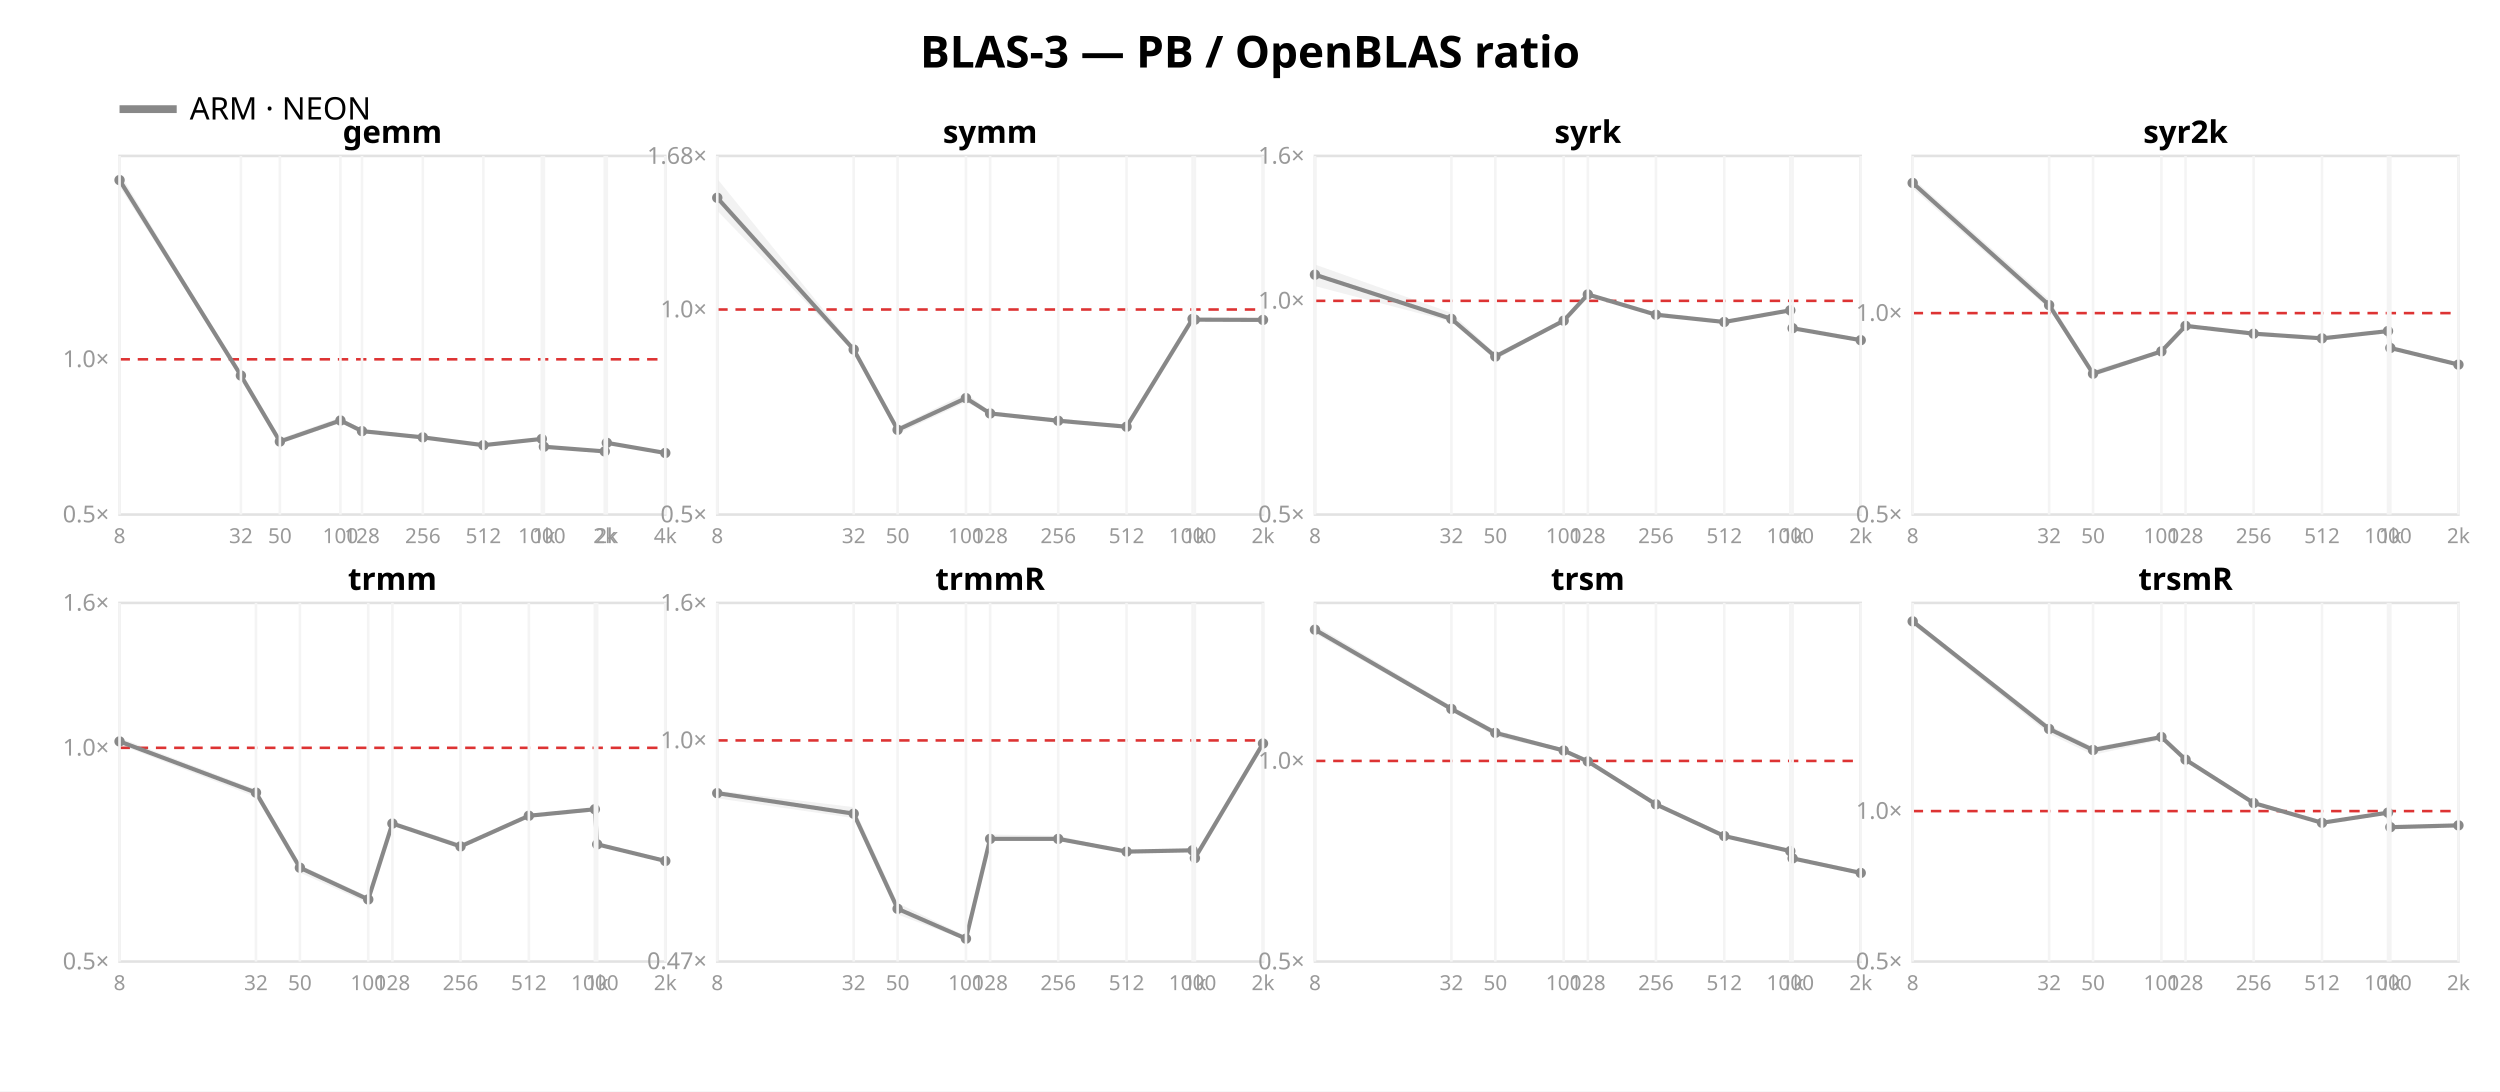
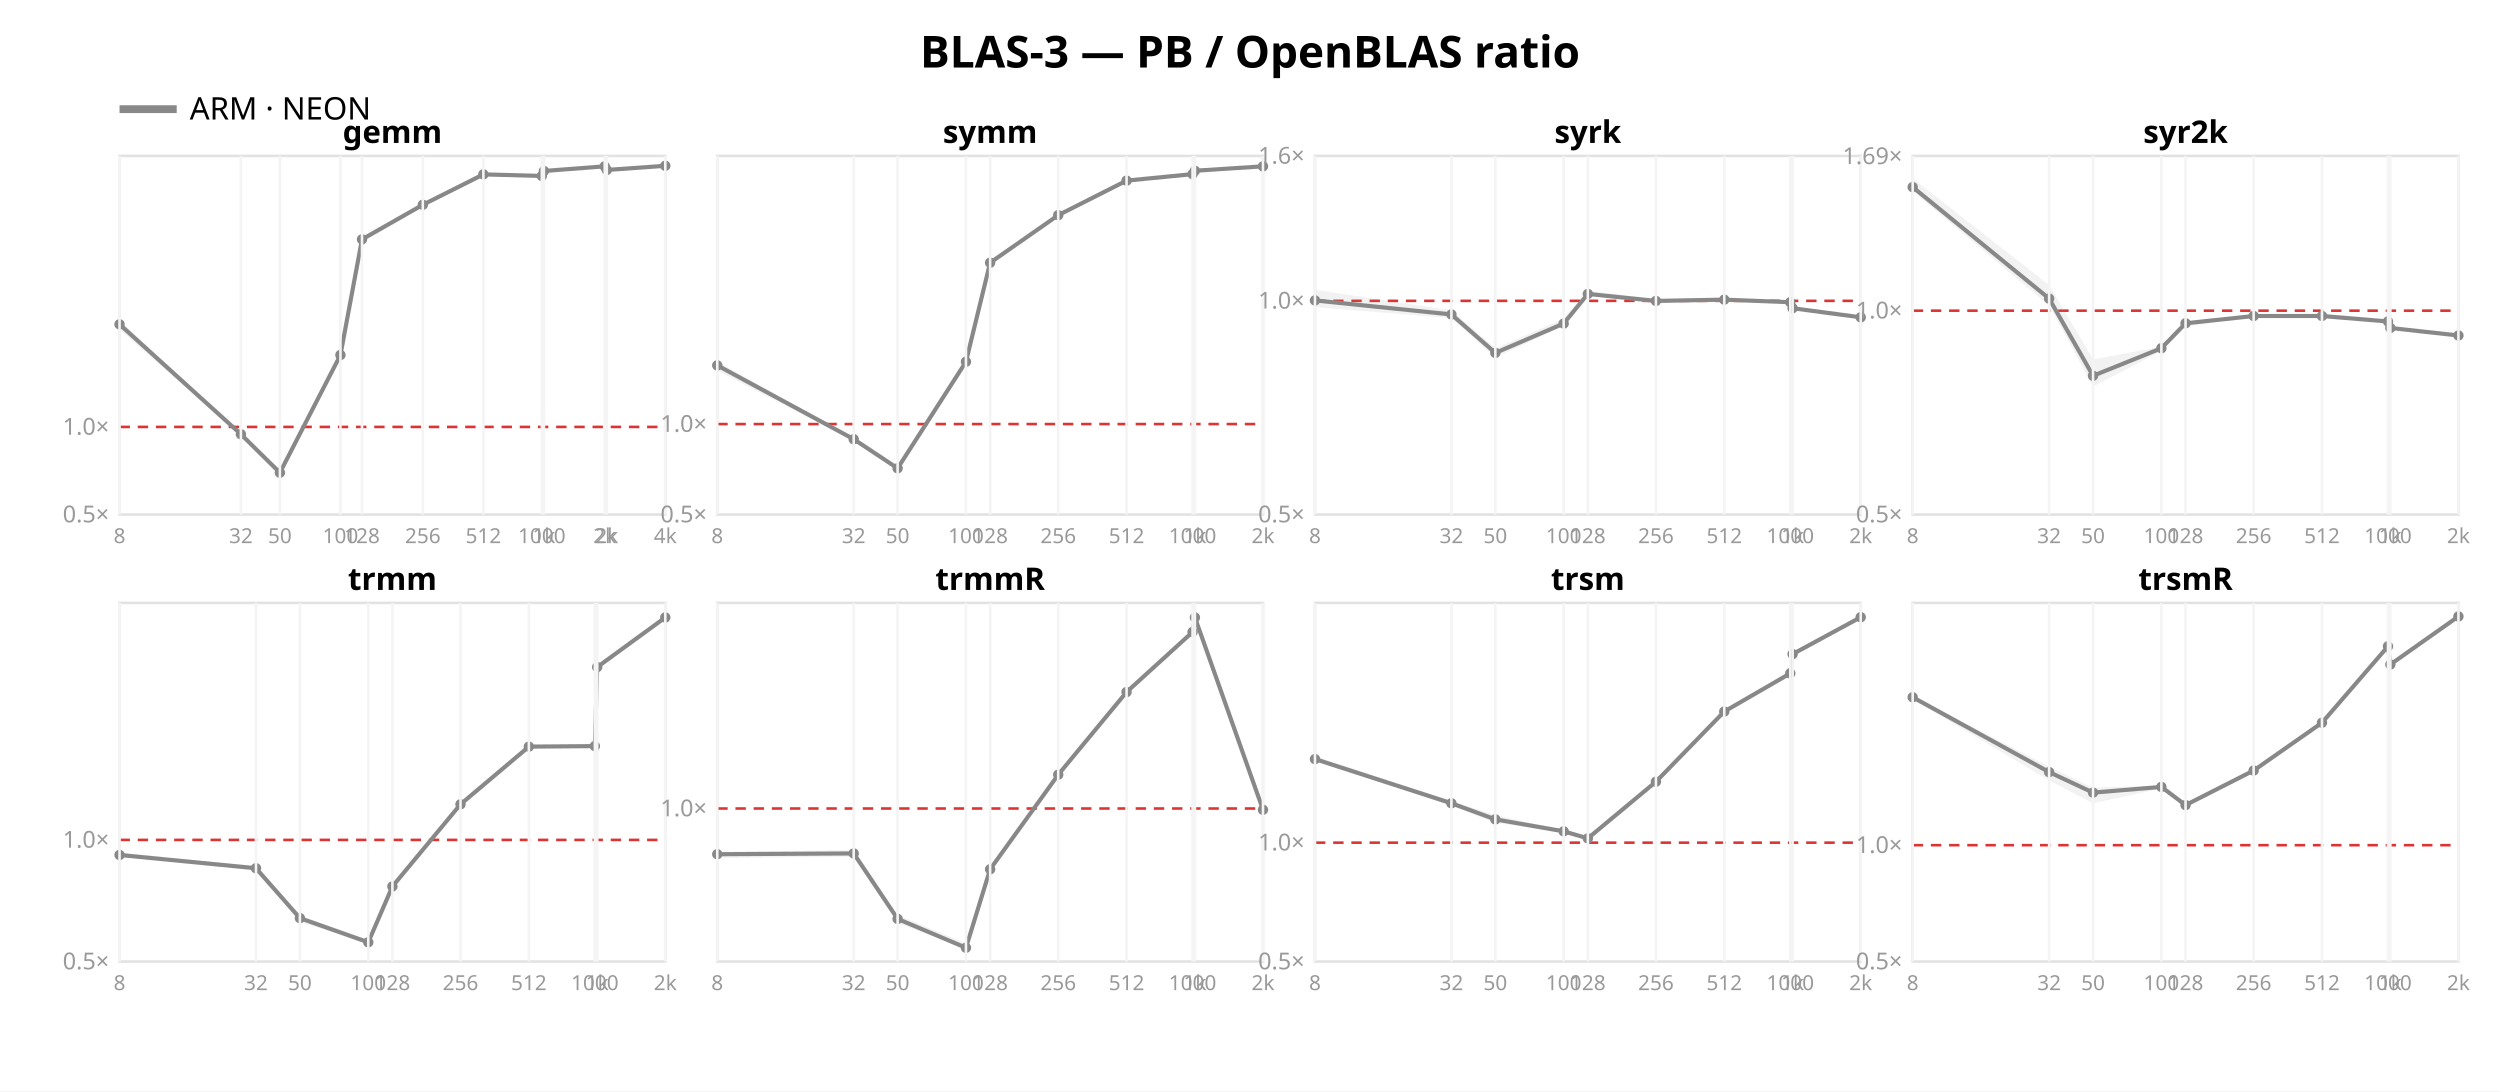
<svg xmlns="http://www.w3.org/2000/svg" width="962" height="420" font-family="sans-serif">
  <rect width="962" height="420" fill="white" />
  <text x="481.0" y="26" text-anchor="middle" font-size="17" font-weight="bold">BLAS-3 — PB / OpenBLAS ratio</text>
  <line x1="46" y1="42" x2="68" y2="42" stroke="#888888" stroke-width="3" />
  <text x="73" y="46" font-size="12">ARM · NEON</text>
  <rect x="46" y="60" width="210" height="138" fill="none" stroke="#e2e2e2" />
-   <line x1="46" y1="138.267" x2="256" y2="138.267" stroke="#d33" stroke-dasharray="4 3" />
+   <line x1="46" y1="164.279" x2="256" y2="164.279" stroke="#d33" stroke-dasharray="4 3" />
  <text x="42" y="201.0" text-anchor="end" font-size="9" fill="#999">0.5×</text>
-   <text x="42" y="141.267" text-anchor="end" font-size="9" fill="#999">1.0×</text>
-   <polygon points="46.0,66.6 92.7,144.0 107.7,168.8 131.0,160.6 139.3,165.2 162.7,167.8 186.0,171.0 208.5,168.8 209.3,171.7 232.7,173.6 233.5,170.3 256.0,174.1 256.0,174.4 233.5,170.5 232.7,173.9 209.3,172.0 208.5,169.0 186.0,171.5 162.7,168.7 139.3,166.4 131.0,162.8 107.7,170.8 92.7,145.1 46.0,71.7" fill="#888888" opacity="0.11" />
-   <polyline points="46.0,69.3 92.7,144.5 107.7,169.9 131.0,161.8 139.3,165.9 162.7,168.3 186.0,171.3 208.5,168.9 209.3,171.9 232.7,173.7 233.5,170.4 256.0,174.3" fill="none" stroke="#888888" stroke-width="1.6" />
-   <circle cx="46.0" cy="69.3" r="2" fill="#888888" />
-   <circle cx="92.7" cy="144.5" r="2" fill="#888888" />
-   <circle cx="107.7" cy="169.9" r="2" fill="#888888" />
-   <circle cx="131.0" cy="161.8" r="2" fill="#888888" />
-   <circle cx="139.3" cy="165.9" r="2" fill="#888888" />
-   <circle cx="162.7" cy="168.3" r="2" fill="#888888" />
-   <circle cx="186.0" cy="171.3" r="2" fill="#888888" />
-   <circle cx="208.5" cy="168.9" r="2" fill="#888888" />
-   <circle cx="209.3" cy="171.9" r="2" fill="#888888" />
-   <circle cx="232.7" cy="173.7" r="2" fill="#888888" />
-   <circle cx="233.5" cy="170.4" r="2" fill="#888888" />
-   <circle cx="256.0" cy="174.3" r="2" fill="#888888" />
+   <text x="42" y="167.279" text-anchor="end" font-size="9" fill="#999">1.0×</text>
+   <polygon points="46.0,123.2 92.7,166.7 107.7,180.5 131.0,136.2 139.3,91.3 162.7,78.3 186.0,66.8 208.5,67.3 209.3,65.5 232.7,63.9 233.5,65.3 256.0,63.7 256.0,63.9 233.5,65.5 232.7,64.6 209.3,66.4 208.5,68.6 186.0,67.8 162.7,79.2 139.3,93.2 131.0,137.9 107.7,182.8 92.7,167.8 46.0,126.8" fill="#888888" opacity="0.11" />
+   <polyline points="46.0,124.8 92.7,167.1 107.7,181.9 131.0,136.6 139.3,92.1 162.7,78.8 186.0,67.1 208.5,67.7 209.3,65.8 232.7,64.0 233.5,65.4 256.0,63.8" fill="none" stroke="#888888" stroke-width="1.6" />
+   <circle cx="46.0" cy="124.8" r="2" fill="#888888" />
+   <circle cx="92.7" cy="167.1" r="2" fill="#888888" />
+   <circle cx="107.7" cy="181.9" r="2" fill="#888888" />
+   <circle cx="131.0" cy="136.6" r="2" fill="#888888" />
+   <circle cx="139.3" cy="92.1" r="2" fill="#888888" />
+   <circle cx="162.7" cy="78.8" r="2" fill="#888888" />
+   <circle cx="186.0" cy="67.1" r="2" fill="#888888" />
+   <circle cx="208.5" cy="67.7" r="2" fill="#888888" />
+   <circle cx="209.3" cy="65.8" r="2" fill="#888888" />
+   <circle cx="232.7" cy="64.0" r="2" fill="#888888" />
+   <circle cx="233.5" cy="65.4" r="2" fill="#888888" />
+   <circle cx="256.0" cy="63.8" r="2" fill="#888888" />
  <text x="151.0" y="55" text-anchor="middle" font-size="12" font-weight="bold">gemm</text>
  <line x1="46.0" y1="60" x2="46.0" y2="198" stroke="#f4f4f4" />
  <text x="46.0" y="209" text-anchor="middle" font-size="8" fill="#999">8</text>
  <line x1="92.7" y1="60" x2="92.7" y2="198" stroke="#f4f4f4" />
  <text x="92.7" y="209" text-anchor="middle" font-size="8" fill="#999">32</text>
  <line x1="107.7" y1="60" x2="107.7" y2="198" stroke="#f4f4f4" />
  <text x="107.7" y="209" text-anchor="middle" font-size="8" fill="#999">50</text>
  <line x1="131.0" y1="60" x2="131.0" y2="198" stroke="#f4f4f4" />
  <text x="131.0" y="209" text-anchor="middle" font-size="8" fill="#999">100</text>
  <line x1="139.3" y1="60" x2="139.3" y2="198" stroke="#f4f4f4" />
  <text x="139.3" y="209" text-anchor="middle" font-size="8" fill="#999">128</text>
  <line x1="162.7" y1="60" x2="162.7" y2="198" stroke="#f4f4f4" />
  <text x="162.7" y="209" text-anchor="middle" font-size="8" fill="#999">256</text>
  <line x1="186.0" y1="60" x2="186.0" y2="198" stroke="#f4f4f4" />
  <text x="186.0" y="209" text-anchor="middle" font-size="8" fill="#999">512</text>
  <line x1="208.5" y1="60" x2="208.5" y2="198" stroke="#f4f4f4" />
  <text x="208.5" y="209" text-anchor="middle" font-size="8" fill="#999">1000</text>
  <line x1="209.3" y1="60" x2="209.3" y2="198" stroke="#f4f4f4" />
  <text x="209.3" y="209" text-anchor="middle" font-size="8" fill="#999">1k</text>
  <line x1="232.7" y1="60" x2="232.7" y2="198" stroke="#f4f4f4" />
  <text x="232.7" y="209" text-anchor="middle" font-size="8" fill="#999">2k</text>
  <line x1="233.5" y1="60" x2="233.5" y2="198" stroke="#f4f4f4" />
  <text x="233.5" y="209" text-anchor="middle" font-size="8" fill="#999">2k</text>
  <line x1="256.0" y1="60" x2="256.0" y2="198" stroke="#f4f4f4" />
  <text x="256.0" y="209" text-anchor="middle" font-size="8" fill="#999">4k</text>
  <rect x="276" y="60" width="210" height="138" fill="none" stroke="#e2e2e2" />
-   <line x1="276" y1="119.1" x2="486" y2="119.1" stroke="#d33" stroke-dasharray="4 3" />
+   <line x1="276" y1="163.18" x2="486" y2="163.18" stroke="#d33" stroke-dasharray="4 3" />
  <text x="272" y="201.0" text-anchor="end" font-size="9" fill="#999">0.5×</text>
-   <text x="272" y="122.1" text-anchor="end" font-size="9" fill="#999">1.0×</text>
-   <text x="272" y="63.047" text-anchor="end" font-size="9" fill="#999">1.68×</text>
-   <polygon points="276.0,68.8 328.5,133.5 345.4,164.3 371.7,151.3 381.0,158.3 407.2,161.0 433.5,163.9 458.9,122.6 459.8,122.9 486.0,122.9 486.0,123.4 459.8,123.0 458.9,122.8 433.5,164.4 407.2,162.7 381.0,159.6 371.7,154.7 345.4,166.9 328.5,135.4 276.0,81.1" fill="#888888" opacity="0.11" />
-   <polyline points="276.0,76.1 328.5,134.5 345.4,165.4 371.7,153.2 381.0,159.1 407.2,161.9 433.5,164.2 458.9,122.7 459.8,123.0 486.0,123.1" fill="none" stroke="#888888" stroke-width="1.6" />
-   <circle cx="276.0" cy="76.1" r="2" fill="#888888" />
-   <circle cx="328.5" cy="134.5" r="2" fill="#888888" />
-   <circle cx="345.4" cy="165.4" r="2" fill="#888888" />
-   <circle cx="371.7" cy="153.2" r="2" fill="#888888" />
-   <circle cx="381.0" cy="159.1" r="2" fill="#888888" />
-   <circle cx="407.2" cy="161.9" r="2" fill="#888888" />
-   <circle cx="433.5" cy="164.2" r="2" fill="#888888" />
-   <circle cx="458.9" cy="122.7" r="2" fill="#888888" />
-   <circle cx="459.8" cy="123.0" r="2" fill="#888888" />
-   <circle cx="486.0" cy="123.1" r="2" fill="#888888" />
+   <text x="272" y="166.18" text-anchor="end" font-size="9" fill="#999">1.0×</text>
+   <polygon points="276.0,139.1 328.5,168.5 345.4,179.4 371.7,138.6 381.0,100.8 407.2,82.3 433.5,69.2 458.9,66.6 459.8,65.2 486.0,63.9 486.0,64.1 459.8,66.7 458.9,67.8 433.5,69.9 407.2,83.2 381.0,101.5 371.7,140.6 345.4,180.5 328.5,169.6 276.0,142.6" fill="#888888" opacity="0.11" />
+   <polyline points="276.0,140.6 328.5,169.0 345.4,180.2 371.7,139.2 381.0,101.1 407.2,82.8 433.5,69.5 458.9,67.0 459.8,65.7 486.0,64.0" fill="none" stroke="#888888" stroke-width="1.6" />
+   <circle cx="276.0" cy="140.6" r="2" fill="#888888" />
+   <circle cx="328.5" cy="169.0" r="2" fill="#888888" />
+   <circle cx="345.4" cy="180.2" r="2" fill="#888888" />
+   <circle cx="371.7" cy="139.2" r="2" fill="#888888" />
+   <circle cx="381.0" cy="101.1" r="2" fill="#888888" />
+   <circle cx="407.2" cy="82.8" r="2" fill="#888888" />
+   <circle cx="433.5" cy="69.5" r="2" fill="#888888" />
+   <circle cx="458.9" cy="67.0" r="2" fill="#888888" />
+   <circle cx="459.8" cy="65.7" r="2" fill="#888888" />
+   <circle cx="486.0" cy="64.0" r="2" fill="#888888" />
  <text x="381.0" y="55" text-anchor="middle" font-size="12" font-weight="bold">symm</text>
  <line x1="276.0" y1="60" x2="276.0" y2="198" stroke="#f4f4f4" />
  <text x="276.0" y="209" text-anchor="middle" font-size="8" fill="#999">8</text>
  <line x1="328.5" y1="60" x2="328.5" y2="198" stroke="#f4f4f4" />
  <text x="328.5" y="209" text-anchor="middle" font-size="8" fill="#999">32</text>
  <line x1="345.4" y1="60" x2="345.4" y2="198" stroke="#f4f4f4" />
  <text x="345.4" y="209" text-anchor="middle" font-size="8" fill="#999">50</text>
  <line x1="371.7" y1="60" x2="371.7" y2="198" stroke="#f4f4f4" />
  <text x="371.7" y="209" text-anchor="middle" font-size="8" fill="#999">100</text>
  <line x1="381.0" y1="60" x2="381.0" y2="198" stroke="#f4f4f4" />
  <text x="381.0" y="209" text-anchor="middle" font-size="8" fill="#999">128</text>
  <line x1="407.2" y1="60" x2="407.2" y2="198" stroke="#f4f4f4" />
  <text x="407.2" y="209" text-anchor="middle" font-size="8" fill="#999">256</text>
  <line x1="433.5" y1="60" x2="433.5" y2="198" stroke="#f4f4f4" />
  <text x="433.5" y="209" text-anchor="middle" font-size="8" fill="#999">512</text>
  <line x1="458.9" y1="60" x2="458.9" y2="198" stroke="#f4f4f4" />
  <text x="458.9" y="209" text-anchor="middle" font-size="8" fill="#999">1000</text>
  <line x1="459.8" y1="60" x2="459.8" y2="198" stroke="#f4f4f4" />
  <text x="459.8" y="209" text-anchor="middle" font-size="8" fill="#999">1k</text>
  <line x1="486.0" y1="60" x2="486.0" y2="198" stroke="#f4f4f4" />
  <text x="486.0" y="209" text-anchor="middle" font-size="8" fill="#999">2k</text>
  <rect x="506" y="60" width="210" height="138" fill="none" stroke="#e2e2e2" />
  <line x1="506" y1="115.763" x2="716" y2="115.763" stroke="#d33" stroke-dasharray="4 3" />
  <text x="502" y="201.0" text-anchor="end" font-size="9" fill="#999">0.5×</text>
  <text x="502" y="118.763" text-anchor="end" font-size="9" fill="#999">1.0×</text>
  <text x="502" y="63.0" text-anchor="end" font-size="9" fill="#999">1.6×</text>
-   <polygon points="506.0,101.8 558.5,120.4 575.4,136.1 601.7,122.9 611.0,113.0 637.2,120.7 663.5,123.8 688.9,119.2 689.8,126.2 716.0,130.7 716.0,131.3 689.8,126.6 688.9,119.6 663.5,124.0 637.2,121.4 611.0,113.6 601.7,123.8 575.4,138.5 558.5,123.8 506.0,110.1" fill="#888888" opacity="0.11" />
-   <polyline points="506.0,105.7 558.5,122.7 575.4,137.2 601.7,123.4 611.0,113.3 637.2,121.1 663.5,123.9 688.9,119.4 689.8,126.3 716.0,130.9" fill="none" stroke="#888888" stroke-width="1.6" />
-   <circle cx="506.0" cy="105.7" r="2" fill="#888888" />
-   <circle cx="558.5" cy="122.7" r="2" fill="#888888" />
-   <circle cx="575.4" cy="137.2" r="2" fill="#888888" />
-   <circle cx="601.7" cy="123.4" r="2" fill="#888888" />
-   <circle cx="611.0" cy="113.3" r="2" fill="#888888" />
-   <circle cx="637.2" cy="121.1" r="2" fill="#888888" />
-   <circle cx="663.5" cy="123.9" r="2" fill="#888888" />
-   <circle cx="688.9" cy="119.4" r="2" fill="#888888" />
-   <circle cx="689.8" cy="126.3" r="2" fill="#888888" />
-   <circle cx="716.0" cy="130.9" r="2" fill="#888888" />
+   <polygon points="506.0,111.5 558.5,119.4 575.4,134.1 601.7,122.6 611.0,111.9 637.2,115.0 663.5,115.1 688.9,115.9 689.8,118.5 716.0,121.8 716.0,122.3 689.8,118.9 688.9,116.7 663.5,115.5 637.2,116.1 611.0,113.6 601.7,125.5 575.4,137.5 558.5,122.4 506.0,118.2" fill="#888888" opacity="0.11" />
+   <polyline points="506.0,115.6 558.5,121.0 575.4,135.8 601.7,124.5 611.0,113.1 637.2,115.8 663.5,115.3 688.9,116.3 689.8,118.6 716.0,122.1" fill="none" stroke="#888888" stroke-width="1.6" />
+   <circle cx="506.0" cy="115.6" r="2" fill="#888888" />
+   <circle cx="558.5" cy="121.0" r="2" fill="#888888" />
+   <circle cx="575.4" cy="135.8" r="2" fill="#888888" />
+   <circle cx="601.7" cy="124.5" r="2" fill="#888888" />
+   <circle cx="611.0" cy="113.1" r="2" fill="#888888" />
+   <circle cx="637.2" cy="115.8" r="2" fill="#888888" />
+   <circle cx="663.5" cy="115.3" r="2" fill="#888888" />
+   <circle cx="688.9" cy="116.3" r="2" fill="#888888" />
+   <circle cx="689.8" cy="118.6" r="2" fill="#888888" />
+   <circle cx="716.0" cy="122.1" r="2" fill="#888888" />
  <text x="611.0" y="55" text-anchor="middle" font-size="12" font-weight="bold">syrk</text>
  <line x1="506.0" y1="60" x2="506.0" y2="198" stroke="#f4f4f4" />
  <text x="506.0" y="209" text-anchor="middle" font-size="8" fill="#999">8</text>
  <line x1="558.5" y1="60" x2="558.5" y2="198" stroke="#f4f4f4" />
  <text x="558.5" y="209" text-anchor="middle" font-size="8" fill="#999">32</text>
  <line x1="575.4" y1="60" x2="575.4" y2="198" stroke="#f4f4f4" />
  <text x="575.4" y="209" text-anchor="middle" font-size="8" fill="#999">50</text>
  <line x1="601.7" y1="60" x2="601.7" y2="198" stroke="#f4f4f4" />
  <text x="601.7" y="209" text-anchor="middle" font-size="8" fill="#999">100</text>
  <line x1="611.0" y1="60" x2="611.0" y2="198" stroke="#f4f4f4" />
  <text x="611.0" y="209" text-anchor="middle" font-size="8" fill="#999">128</text>
  <line x1="637.2" y1="60" x2="637.2" y2="198" stroke="#f4f4f4" />
  <text x="637.2" y="209" text-anchor="middle" font-size="8" fill="#999">256</text>
  <line x1="663.5" y1="60" x2="663.5" y2="198" stroke="#f4f4f4" />
  <text x="663.5" y="209" text-anchor="middle" font-size="8" fill="#999">512</text>
  <line x1="688.9" y1="60" x2="688.9" y2="198" stroke="#f4f4f4" />
  <text x="688.9" y="209" text-anchor="middle" font-size="8" fill="#999">1000</text>
  <line x1="689.8" y1="60" x2="689.8" y2="198" stroke="#f4f4f4" />
  <text x="689.8" y="209" text-anchor="middle" font-size="8" fill="#999">1k</text>
  <line x1="716.0" y1="60" x2="716.0" y2="198" stroke="#f4f4f4" />
  <text x="716.0" y="209" text-anchor="middle" font-size="8" fill="#999">2k</text>
  <rect x="736" y="60" width="210" height="138" fill="none" stroke="#e2e2e2" />
-   <line x1="736" y1="120.487" x2="946" y2="120.487" stroke="#d33" stroke-dasharray="4 3" />
+   <line x1="736" y1="119.546" x2="946" y2="119.546" stroke="#d33" stroke-dasharray="4 3" />
  <text x="732" y="201.0" text-anchor="end" font-size="9" fill="#999">0.5×</text>
-   <text x="732" y="123.487" text-anchor="end" font-size="9" fill="#999">1.0×</text>
-   <polygon points="736.0,68.6 788.5,115.4 805.4,142.4 831.7,134.9 841.0,125.0 867.2,128.1 893.5,130.1 918.9,127.3 919.8,133.4 946.0,139.5 946.0,140.4 919.8,134.3 918.9,127.7 893.5,130.4 867.2,128.5 841.0,126.0 831.7,136.1 805.4,144.8 788.5,118.9 736.0,72.5" fill="#888888" opacity="0.11" />
-   <polyline points="736.0,70.4 788.5,117.4 805.4,143.8 831.7,135.2 841.0,125.4 867.2,128.4 893.5,130.2 918.9,127.4 919.8,133.9 946.0,140.3" fill="none" stroke="#888888" stroke-width="1.6" />
-   <circle cx="736.0" cy="70.4" r="2" fill="#888888" />
-   <circle cx="788.5" cy="117.4" r="2" fill="#888888" />
-   <circle cx="805.4" cy="143.8" r="2" fill="#888888" />
-   <circle cx="831.7" cy="135.2" r="2" fill="#888888" />
-   <circle cx="841.0" cy="125.4" r="2" fill="#888888" />
-   <circle cx="867.2" cy="128.4" r="2" fill="#888888" />
-   <circle cx="893.5" cy="130.2" r="2" fill="#888888" />
-   <circle cx="918.9" cy="127.4" r="2" fill="#888888" />
-   <circle cx="919.8" cy="133.9" r="2" fill="#888888" />
-   <circle cx="946.0" cy="140.3" r="2" fill="#888888" />
+   <text x="732" y="122.546" text-anchor="end" font-size="9" fill="#999">1.0×</text>
+   <text x="732" y="63.154" text-anchor="end" font-size="9" fill="#999">1.69×</text>
+   <polygon points="736.0,68.7 788.5,109.7 805.4,138.3 831.7,133.4 841.0,123.9 867.2,121.2 893.5,121.4 918.9,123.6 919.8,125.9 946.0,128.9 946.0,129.6 919.8,126.6 918.9,123.9 893.5,121.8 867.2,121.9 841.0,125.7 831.7,135.1 805.4,148.7 788.5,117.6 736.0,73.6" fill="#888888" opacity="0.11" />
+   <polyline points="736.0,72.0 788.5,114.9 805.4,144.6 831.7,134.0 841.0,124.4 867.2,121.6 893.5,121.6 918.9,123.7 919.8,126.2 946.0,129.1" fill="none" stroke="#888888" stroke-width="1.6" />
+   <circle cx="736.0" cy="72.0" r="2" fill="#888888" />
+   <circle cx="788.5" cy="114.9" r="2" fill="#888888" />
+   <circle cx="805.4" cy="144.6" r="2" fill="#888888" />
+   <circle cx="831.7" cy="134.0" r="2" fill="#888888" />
+   <circle cx="841.0" cy="124.4" r="2" fill="#888888" />
+   <circle cx="867.2" cy="121.6" r="2" fill="#888888" />
+   <circle cx="893.5" cy="121.6" r="2" fill="#888888" />
+   <circle cx="918.9" cy="123.7" r="2" fill="#888888" />
+   <circle cx="919.8" cy="126.2" r="2" fill="#888888" />
+   <circle cx="946.0" cy="129.1" r="2" fill="#888888" />
  <text x="841.0" y="55" text-anchor="middle" font-size="12" font-weight="bold">syr2k</text>
  <line x1="736.0" y1="60" x2="736.0" y2="198" stroke="#f4f4f4" />
  <text x="736.0" y="209" text-anchor="middle" font-size="8" fill="#999">8</text>
  <line x1="788.5" y1="60" x2="788.5" y2="198" stroke="#f4f4f4" />
  <text x="788.5" y="209" text-anchor="middle" font-size="8" fill="#999">32</text>
  <line x1="805.4" y1="60" x2="805.4" y2="198" stroke="#f4f4f4" />
  <text x="805.4" y="209" text-anchor="middle" font-size="8" fill="#999">50</text>
  <line x1="831.7" y1="60" x2="831.7" y2="198" stroke="#f4f4f4" />
  <text x="831.7" y="209" text-anchor="middle" font-size="8" fill="#999">100</text>
  <line x1="841.0" y1="60" x2="841.0" y2="198" stroke="#f4f4f4" />
  <text x="841.0" y="209" text-anchor="middle" font-size="8" fill="#999">128</text>
  <line x1="867.2" y1="60" x2="867.2" y2="198" stroke="#f4f4f4" />
  <text x="867.2" y="209" text-anchor="middle" font-size="8" fill="#999">256</text>
  <line x1="893.5" y1="60" x2="893.5" y2="198" stroke="#f4f4f4" />
  <text x="893.5" y="209" text-anchor="middle" font-size="8" fill="#999">512</text>
  <line x1="918.9" y1="60" x2="918.9" y2="198" stroke="#f4f4f4" />
  <text x="918.9" y="209" text-anchor="middle" font-size="8" fill="#999">1000</text>
  <line x1="919.8" y1="60" x2="919.8" y2="198" stroke="#f4f4f4" />
  <text x="919.8" y="209" text-anchor="middle" font-size="8" fill="#999">1k</text>
  <line x1="946.0" y1="60" x2="946.0" y2="198" stroke="#f4f4f4" />
  <text x="946.0" y="209" text-anchor="middle" font-size="8" fill="#999">2k</text>
  <rect x="46" y="232" width="210" height="138" fill="none" stroke="#e2e2e2" />
-   <line x1="46" y1="287.763" x2="256" y2="287.763" stroke="#d33" stroke-dasharray="4 3" />
+   <line x1="46" y1="323.194" x2="256" y2="323.194" stroke="#d33" stroke-dasharray="4 3" />
  <text x="42" y="373.0" text-anchor="end" font-size="9" fill="#999">0.5×</text>
-   <text x="42" y="290.763" text-anchor="end" font-size="9" fill="#999">1.0×</text>
-   <text x="42" y="235.0" text-anchor="end" font-size="9" fill="#999">1.6×</text>
-   <polygon points="46.0,283.9 98.5,303.8 115.4,332.8 141.7,345.0 151.0,316.0 177.2,324.6 203.5,313.5 228.9,311.3 229.8,324.7 256.0,330.6 256.0,331.9 229.8,325.0 228.9,311.6 203.5,314.2 177.2,326.2 151.0,317.6 141.7,347.6 115.4,335.8 98.5,306.7 46.0,286.5" fill="#888888" opacity="0.11" />
-   <polyline points="46.0,285.3 98.5,305.0 115.4,333.9 141.7,346.1 151.0,316.9 177.2,325.7 203.5,313.9 228.9,311.4 229.8,324.9 256.0,331.3" fill="none" stroke="#888888" stroke-width="1.6" />
-   <circle cx="46.0" cy="285.3" r="2" fill="#888888" />
-   <circle cx="98.5" cy="305.0" r="2" fill="#888888" />
-   <circle cx="115.4" cy="333.9" r="2" fill="#888888" />
-   <circle cx="141.7" cy="346.1" r="2" fill="#888888" />
-   <circle cx="151.0" cy="316.9" r="2" fill="#888888" />
-   <circle cx="177.2" cy="325.7" r="2" fill="#888888" />
-   <circle cx="203.5" cy="313.9" r="2" fill="#888888" />
-   <circle cx="228.9" cy="311.4" r="2" fill="#888888" />
-   <circle cx="229.8" cy="324.9" r="2" fill="#888888" />
-   <circle cx="256.0" cy="331.3" r="2" fill="#888888" />
+   <text x="42" y="326.194" text-anchor="end" font-size="9" fill="#999">1.0×</text>
+   <polygon points="46.0,328.0 98.5,333.5 115.4,352.3 141.7,361.7 151.0,340.8 177.2,309.1 203.5,287.2 228.9,286.9 229.8,256.3 256.0,237.2 256.0,238.2 229.8,257.6 228.9,287.8 203.5,287.4 177.2,310.0 151.0,341.8 141.7,362.9 115.4,354.8 98.5,334.7 46.0,329.5" fill="#888888" opacity="0.11" />
+   <polyline points="46.0,329.0 98.5,334.1 115.4,353.3 141.7,362.6 151.0,341.1 177.2,309.5 203.5,287.3 228.9,287.1 229.8,256.7 256.0,237.6" fill="none" stroke="#888888" stroke-width="1.6" />
+   <circle cx="46.0" cy="329.0" r="2" fill="#888888" />
+   <circle cx="98.5" cy="334.1" r="2" fill="#888888" />
+   <circle cx="115.4" cy="353.3" r="2" fill="#888888" />
+   <circle cx="141.7" cy="362.6" r="2" fill="#888888" />
+   <circle cx="151.0" cy="341.1" r="2" fill="#888888" />
+   <circle cx="177.2" cy="309.5" r="2" fill="#888888" />
+   <circle cx="203.5" cy="287.3" r="2" fill="#888888" />
+   <circle cx="228.9" cy="287.1" r="2" fill="#888888" />
+   <circle cx="229.8" cy="256.7" r="2" fill="#888888" />
+   <circle cx="256.0" cy="237.6" r="2" fill="#888888" />
  <text x="151.0" y="227" text-anchor="middle" font-size="12" font-weight="bold">trmm</text>
  <line x1="46.0" y1="232" x2="46.0" y2="370" stroke="#f4f4f4" />
  <text x="46.0" y="381" text-anchor="middle" font-size="8" fill="#999">8</text>
  <line x1="98.5" y1="232" x2="98.5" y2="370" stroke="#f4f4f4" />
  <text x="98.5" y="381" text-anchor="middle" font-size="8" fill="#999">32</text>
  <line x1="115.4" y1="232" x2="115.4" y2="370" stroke="#f4f4f4" />
  <text x="115.4" y="381" text-anchor="middle" font-size="8" fill="#999">50</text>
  <line x1="141.7" y1="232" x2="141.7" y2="370" stroke="#f4f4f4" />
  <text x="141.7" y="381" text-anchor="middle" font-size="8" fill="#999">100</text>
  <line x1="151.0" y1="232" x2="151.0" y2="370" stroke="#f4f4f4" />
  <text x="151.0" y="381" text-anchor="middle" font-size="8" fill="#999">128</text>
  <line x1="177.2" y1="232" x2="177.2" y2="370" stroke="#f4f4f4" />
  <text x="177.2" y="381" text-anchor="middle" font-size="8" fill="#999">256</text>
  <line x1="203.5" y1="232" x2="203.5" y2="370" stroke="#f4f4f4" />
  <text x="203.5" y="381" text-anchor="middle" font-size="8" fill="#999">512</text>
  <line x1="228.9" y1="232" x2="228.9" y2="370" stroke="#f4f4f4" />
  <text x="228.9" y="381" text-anchor="middle" font-size="8" fill="#999">1000</text>
  <line x1="229.8" y1="232" x2="229.8" y2="370" stroke="#f4f4f4" />
  <text x="229.8" y="381" text-anchor="middle" font-size="8" fill="#999">1k</text>
  <line x1="256.0" y1="232" x2="256.0" y2="370" stroke="#f4f4f4" />
  <text x="256.0" y="381" text-anchor="middle" font-size="8" fill="#999">2k</text>
  <rect x="276" y="232" width="210" height="138" fill="none" stroke="#e2e2e2" />
-   <line x1="276" y1="284.914" x2="486" y2="284.914" stroke="#d33" stroke-dasharray="4 3" />
-   <text x="272" y="372.915" text-anchor="end" font-size="9" fill="#999">0.47×</text>
-   <text x="272" y="287.914" text-anchor="end" font-size="9" fill="#999">1.0×</text>
-   <text x="272" y="235.0" text-anchor="end" font-size="9" fill="#999">1.6×</text>
-   <polygon points="276.0,304.2 328.5,310.6 345.4,347.5 371.7,360.2 381.0,321.1 407.2,321.6 433.5,327.4 458.9,327.0 459.8,330.1 486.0,285.8 486.0,286.2 459.8,330.4 458.9,327.4 433.5,327.9 407.2,323.5 381.0,323.4 371.7,361.8 345.4,351.9 328.5,314.8 276.0,307.2" fill="#888888" opacity="0.11" />
-   <polyline points="276.0,305.2 328.5,313.1 345.4,349.7 371.7,361.2 381.0,322.8 407.2,322.8 433.5,327.7 458.9,327.2 459.8,330.2 486.0,286.1" fill="none" stroke="#888888" stroke-width="1.6" />
-   <circle cx="276.0" cy="305.2" r="2" fill="#888888" />
-   <circle cx="328.5" cy="313.1" r="2" fill="#888888" />
-   <circle cx="345.4" cy="349.7" r="2" fill="#888888" />
-   <circle cx="371.7" cy="361.2" r="2" fill="#888888" />
-   <circle cx="381.0" cy="322.8" r="2" fill="#888888" />
-   <circle cx="407.2" cy="322.8" r="2" fill="#888888" />
-   <circle cx="433.5" cy="327.7" r="2" fill="#888888" />
-   <circle cx="458.9" cy="327.2" r="2" fill="#888888" />
-   <circle cx="459.8" cy="330.2" r="2" fill="#888888" />
-   <circle cx="486.0" cy="286.1" r="2" fill="#888888" />
+   <line x1="276" y1="311.112" x2="486" y2="311.112" stroke="#d33" stroke-dasharray="4 3" />
+   <text x="272" y="314.112" text-anchor="end" font-size="9" fill="#999">1.0×</text>
+   <polygon points="276.0,327.8 328.5,327.1 345.4,352.1 371.7,363.0 381.0,333.7 407.2,297.7 433.5,266.0 458.9,242.7 459.8,237.1 486.0,311.6 486.0,311.7 459.8,238.6 458.9,244.1 433.5,266.7 407.2,298.5 381.0,334.8 371.7,365.2 345.4,355.1 328.5,329.7 276.0,330.1" fill="#888888" opacity="0.11" />
+   <polyline points="276.0,328.7 328.5,328.4 345.4,353.6 371.7,364.7 381.0,334.5 407.2,298.1 433.5,266.3 458.9,243.2 459.8,237.6 486.0,311.6" fill="none" stroke="#888888" stroke-width="1.6" />
+   <circle cx="276.0" cy="328.7" r="2" fill="#888888" />
+   <circle cx="328.5" cy="328.4" r="2" fill="#888888" />
+   <circle cx="345.4" cy="353.6" r="2" fill="#888888" />
+   <circle cx="371.7" cy="364.7" r="2" fill="#888888" />
+   <circle cx="381.0" cy="334.5" r="2" fill="#888888" />
+   <circle cx="407.2" cy="298.1" r="2" fill="#888888" />
+   <circle cx="433.5" cy="266.3" r="2" fill="#888888" />
+   <circle cx="458.9" cy="243.2" r="2" fill="#888888" />
+   <circle cx="459.8" cy="237.6" r="2" fill="#888888" />
+   <circle cx="486.0" cy="311.6" r="2" fill="#888888" />
  <text x="381.0" y="227" text-anchor="middle" font-size="12" font-weight="bold">trmmR</text>
  <line x1="276.0" y1="232" x2="276.0" y2="370" stroke="#f4f4f4" />
  <text x="276.0" y="381" text-anchor="middle" font-size="8" fill="#999">8</text>
  <line x1="328.5" y1="232" x2="328.5" y2="370" stroke="#f4f4f4" />
  <text x="328.5" y="381" text-anchor="middle" font-size="8" fill="#999">32</text>
  <line x1="345.4" y1="232" x2="345.4" y2="370" stroke="#f4f4f4" />
  <text x="345.4" y="381" text-anchor="middle" font-size="8" fill="#999">50</text>
  <line x1="371.7" y1="232" x2="371.7" y2="370" stroke="#f4f4f4" />
  <text x="371.7" y="381" text-anchor="middle" font-size="8" fill="#999">100</text>
  <line x1="381.0" y1="232" x2="381.0" y2="370" stroke="#f4f4f4" />
  <text x="381.0" y="381" text-anchor="middle" font-size="8" fill="#999">128</text>
  <line x1="407.2" y1="232" x2="407.2" y2="370" stroke="#f4f4f4" />
  <text x="407.2" y="381" text-anchor="middle" font-size="8" fill="#999">256</text>
  <line x1="433.5" y1="232" x2="433.5" y2="370" stroke="#f4f4f4" />
  <text x="433.5" y="381" text-anchor="middle" font-size="8" fill="#999">512</text>
  <line x1="458.9" y1="232" x2="458.9" y2="370" stroke="#f4f4f4" />
  <text x="458.9" y="381" text-anchor="middle" font-size="8" fill="#999">1000</text>
  <line x1="459.8" y1="232" x2="459.8" y2="370" stroke="#f4f4f4" />
  <text x="459.8" y="381" text-anchor="middle" font-size="8" fill="#999">1k</text>
  <line x1="486.0" y1="232" x2="486.0" y2="370" stroke="#f4f4f4" />
  <text x="486.0" y="381" text-anchor="middle" font-size="8" fill="#999">2k</text>
  <rect x="506" y="232" width="210" height="138" fill="none" stroke="#e2e2e2" />
-   <line x1="506" y1="292.805" x2="716" y2="292.805" stroke="#d33" stroke-dasharray="4 3" />
+   <line x1="506" y1="324.254" x2="716" y2="324.254" stroke="#d33" stroke-dasharray="4 3" />
  <text x="502" y="373.0" text-anchor="end" font-size="9" fill="#999">0.5×</text>
-   <text x="502" y="295.805" text-anchor="end" font-size="9" fill="#999">1.0×</text>
-   <polygon points="506.0,240.6 558.5,271.7 575.4,280.9 601.7,288.1 611.0,292.2 637.2,309.1 663.5,321.5 688.9,327.4 689.8,330.2 716.0,335.6 716.0,336.4 689.8,330.4 688.9,327.6 663.5,321.9 637.2,310.2 611.0,293.6 601.7,289.4 575.4,283.4 558.5,273.6 506.0,243.8" fill="#888888" opacity="0.11" />
-   <polyline points="506.0,242.3 558.5,272.8 575.4,282.0 601.7,288.8 611.0,293.0 637.2,309.5 663.5,321.7 688.9,327.5 689.8,330.3 716.0,335.9" fill="none" stroke="#888888" stroke-width="1.6" />
-   <circle cx="506.0" cy="242.3" r="2" fill="#888888" />
-   <circle cx="558.5" cy="272.8" r="2" fill="#888888" />
-   <circle cx="575.4" cy="282.0" r="2" fill="#888888" />
-   <circle cx="601.7" cy="288.8" r="2" fill="#888888" />
-   <circle cx="611.0" cy="293.0" r="2" fill="#888888" />
-   <circle cx="637.2" cy="309.5" r="2" fill="#888888" />
-   <circle cx="663.5" cy="321.7" r="2" fill="#888888" />
-   <circle cx="688.9" cy="327.5" r="2" fill="#888888" />
-   <circle cx="689.8" cy="330.3" r="2" fill="#888888" />
-   <circle cx="716.0" cy="335.9" r="2" fill="#888888" />
+   <text x="502" y="327.254" text-anchor="end" font-size="9" fill="#999">1.0×</text>
+   <polygon points="506.0,291.0 558.5,308.2 575.4,313.6 601.7,319.5 611.0,322.4 637.2,300.4 663.5,273.6 688.9,258.3 689.8,251.0 716.0,237.1 716.0,238.0 689.8,252.5 688.9,260.1 663.5,274.0 637.2,300.9 611.0,322.8 601.7,320.3 575.4,316.7 558.5,310.0 506.0,292.7" fill="#888888" opacity="0.11" />
+   <polyline points="506.0,292.1 558.5,309.1 575.4,315.3 601.7,319.9 611.0,322.6 637.2,300.8 663.5,273.8 688.9,259.1 689.8,251.7 716.0,237.5" fill="none" stroke="#888888" stroke-width="1.6" />
+   <circle cx="506.0" cy="292.1" r="2" fill="#888888" />
+   <circle cx="558.5" cy="309.1" r="2" fill="#888888" />
+   <circle cx="575.4" cy="315.3" r="2" fill="#888888" />
+   <circle cx="601.7" cy="319.9" r="2" fill="#888888" />
+   <circle cx="611.0" cy="322.6" r="2" fill="#888888" />
+   <circle cx="637.2" cy="300.8" r="2" fill="#888888" />
+   <circle cx="663.5" cy="273.8" r="2" fill="#888888" />
+   <circle cx="688.9" cy="259.1" r="2" fill="#888888" />
+   <circle cx="689.8" cy="251.7" r="2" fill="#888888" />
+   <circle cx="716.0" cy="237.5" r="2" fill="#888888" />
  <text x="611.0" y="227" text-anchor="middle" font-size="12" font-weight="bold">trsm</text>
  <line x1="506.0" y1="232" x2="506.0" y2="370" stroke="#f4f4f4" />
  <text x="506.0" y="381" text-anchor="middle" font-size="8" fill="#999">8</text>
  <line x1="558.5" y1="232" x2="558.5" y2="370" stroke="#f4f4f4" />
  <text x="558.5" y="381" text-anchor="middle" font-size="8" fill="#999">32</text>
  <line x1="575.4" y1="232" x2="575.4" y2="370" stroke="#f4f4f4" />
  <text x="575.4" y="381" text-anchor="middle" font-size="8" fill="#999">50</text>
  <line x1="601.7" y1="232" x2="601.7" y2="370" stroke="#f4f4f4" />
  <text x="601.7" y="381" text-anchor="middle" font-size="8" fill="#999">100</text>
  <line x1="611.0" y1="232" x2="611.0" y2="370" stroke="#f4f4f4" />
  <text x="611.0" y="381" text-anchor="middle" font-size="8" fill="#999">128</text>
  <line x1="637.2" y1="232" x2="637.2" y2="370" stroke="#f4f4f4" />
  <text x="637.2" y="381" text-anchor="middle" font-size="8" fill="#999">256</text>
  <line x1="663.5" y1="232" x2="663.5" y2="370" stroke="#f4f4f4" />
  <text x="663.5" y="381" text-anchor="middle" font-size="8" fill="#999">512</text>
  <line x1="688.9" y1="232" x2="688.9" y2="370" stroke="#f4f4f4" />
  <text x="688.9" y="381" text-anchor="middle" font-size="8" fill="#999">1000</text>
  <line x1="689.8" y1="232" x2="689.8" y2="370" stroke="#f4f4f4" />
  <text x="689.8" y="381" text-anchor="middle" font-size="8" fill="#999">1k</text>
  <line x1="716.0" y1="232" x2="716.0" y2="370" stroke="#f4f4f4" />
  <text x="716.0" y="381" text-anchor="middle" font-size="8" fill="#999">2k</text>
  <rect x="736" y="232" width="210" height="138" fill="none" stroke="#e2e2e2" />
-   <line x1="736" y1="312.111" x2="946" y2="312.111" stroke="#d33" stroke-dasharray="4 3" />
+   <line x1="736" y1="325.23" x2="946" y2="325.23" stroke="#d33" stroke-dasharray="4 3" />
  <text x="732" y="373.0" text-anchor="end" font-size="9" fill="#999">0.5×</text>
-   <text x="732" y="315.111" text-anchor="end" font-size="9" fill="#999">1.0×</text>
-   <polygon points="736.0,238.4 788.5,279.1 805.4,287.4 831.7,283.1 841.0,292.2 867.2,308.8 893.5,316.5 918.9,312.6 919.8,318.2 946.0,317.3 946.0,318.5 919.8,318.3 918.9,312.7 893.5,316.7 867.2,309.3 841.0,292.6 831.7,284.7 805.4,290.5 788.5,282.4 736.0,240.3" fill="#888888" opacity="0.11" />
-   <polyline points="736.0,239.1 788.5,280.5 805.4,288.6 831.7,283.6 841.0,292.3 867.2,309.0 893.5,316.6 918.9,312.7 919.8,318.3 946.0,317.6" fill="none" stroke="#888888" stroke-width="1.6" />
-   <circle cx="736.0" cy="239.1" r="2" fill="#888888" />
-   <circle cx="788.5" cy="280.5" r="2" fill="#888888" />
-   <circle cx="805.4" cy="288.6" r="2" fill="#888888" />
-   <circle cx="831.7" cy="283.6" r="2" fill="#888888" />
-   <circle cx="841.0" cy="292.3" r="2" fill="#888888" />
-   <circle cx="867.2" cy="309.0" r="2" fill="#888888" />
-   <circle cx="893.5" cy="316.6" r="2" fill="#888888" />
-   <circle cx="918.9" cy="312.7" r="2" fill="#888888" />
-   <circle cx="919.8" cy="318.3" r="2" fill="#888888" />
-   <circle cx="946.0" cy="317.6" r="2" fill="#888888" />
+   <text x="732" y="328.23" text-anchor="end" font-size="9" fill="#999">1.0×</text>
+   <polygon points="736.0,267.7 788.5,295.0 805.4,303.1 831.7,302.2 841.0,309.7 867.2,296.3 893.5,277.3 918.9,248.1 919.8,255.3 946.0,237.0 946.0,237.4 919.8,256.4 918.9,249.9 893.5,278.5 867.2,296.8 841.0,310.1 831.7,303.4 805.4,309.1 788.5,300.3 736.0,269.0" fill="#888888" opacity="0.11" />
+   <polyline points="736.0,268.3 788.5,297.1 805.4,305.0 831.7,302.8 841.0,309.8 867.2,296.5 893.5,278.1 918.9,248.7 919.8,255.7 946.0,237.2" fill="none" stroke="#888888" stroke-width="1.6" />
+   <circle cx="736.0" cy="268.3" r="2" fill="#888888" />
+   <circle cx="788.5" cy="297.1" r="2" fill="#888888" />
+   <circle cx="805.4" cy="305.0" r="2" fill="#888888" />
+   <circle cx="831.7" cy="302.8" r="2" fill="#888888" />
+   <circle cx="841.0" cy="309.8" r="2" fill="#888888" />
+   <circle cx="867.2" cy="296.5" r="2" fill="#888888" />
+   <circle cx="893.5" cy="278.1" r="2" fill="#888888" />
+   <circle cx="918.9" cy="248.7" r="2" fill="#888888" />
+   <circle cx="919.8" cy="255.7" r="2" fill="#888888" />
+   <circle cx="946.0" cy="237.2" r="2" fill="#888888" />
  <text x="841.0" y="227" text-anchor="middle" font-size="12" font-weight="bold">trsmR</text>
  <line x1="736.0" y1="232" x2="736.0" y2="370" stroke="#f4f4f4" />
  <text x="736.0" y="381" text-anchor="middle" font-size="8" fill="#999">8</text>
  <line x1="788.5" y1="232" x2="788.5" y2="370" stroke="#f4f4f4" />
  <text x="788.5" y="381" text-anchor="middle" font-size="8" fill="#999">32</text>
  <line x1="805.4" y1="232" x2="805.4" y2="370" stroke="#f4f4f4" />
  <text x="805.4" y="381" text-anchor="middle" font-size="8" fill="#999">50</text>
  <line x1="831.7" y1="232" x2="831.7" y2="370" stroke="#f4f4f4" />
  <text x="831.7" y="381" text-anchor="middle" font-size="8" fill="#999">100</text>
  <line x1="841.0" y1="232" x2="841.0" y2="370" stroke="#f4f4f4" />
  <text x="841.0" y="381" text-anchor="middle" font-size="8" fill="#999">128</text>
  <line x1="867.2" y1="232" x2="867.2" y2="370" stroke="#f4f4f4" />
  <text x="867.2" y="381" text-anchor="middle" font-size="8" fill="#999">256</text>
  <line x1="893.5" y1="232" x2="893.5" y2="370" stroke="#f4f4f4" />
  <text x="893.5" y="381" text-anchor="middle" font-size="8" fill="#999">512</text>
  <line x1="918.9" y1="232" x2="918.9" y2="370" stroke="#f4f4f4" />
  <text x="918.9" y="381" text-anchor="middle" font-size="8" fill="#999">1000</text>
  <line x1="919.8" y1="232" x2="919.8" y2="370" stroke="#f4f4f4" />
  <text x="919.8" y="381" text-anchor="middle" font-size="8" fill="#999">1k</text>
  <line x1="946.0" y1="232" x2="946.0" y2="370" stroke="#f4f4f4" />
  <text x="946.0" y="381" text-anchor="middle" font-size="8" fill="#999">2k</text>
</svg>
